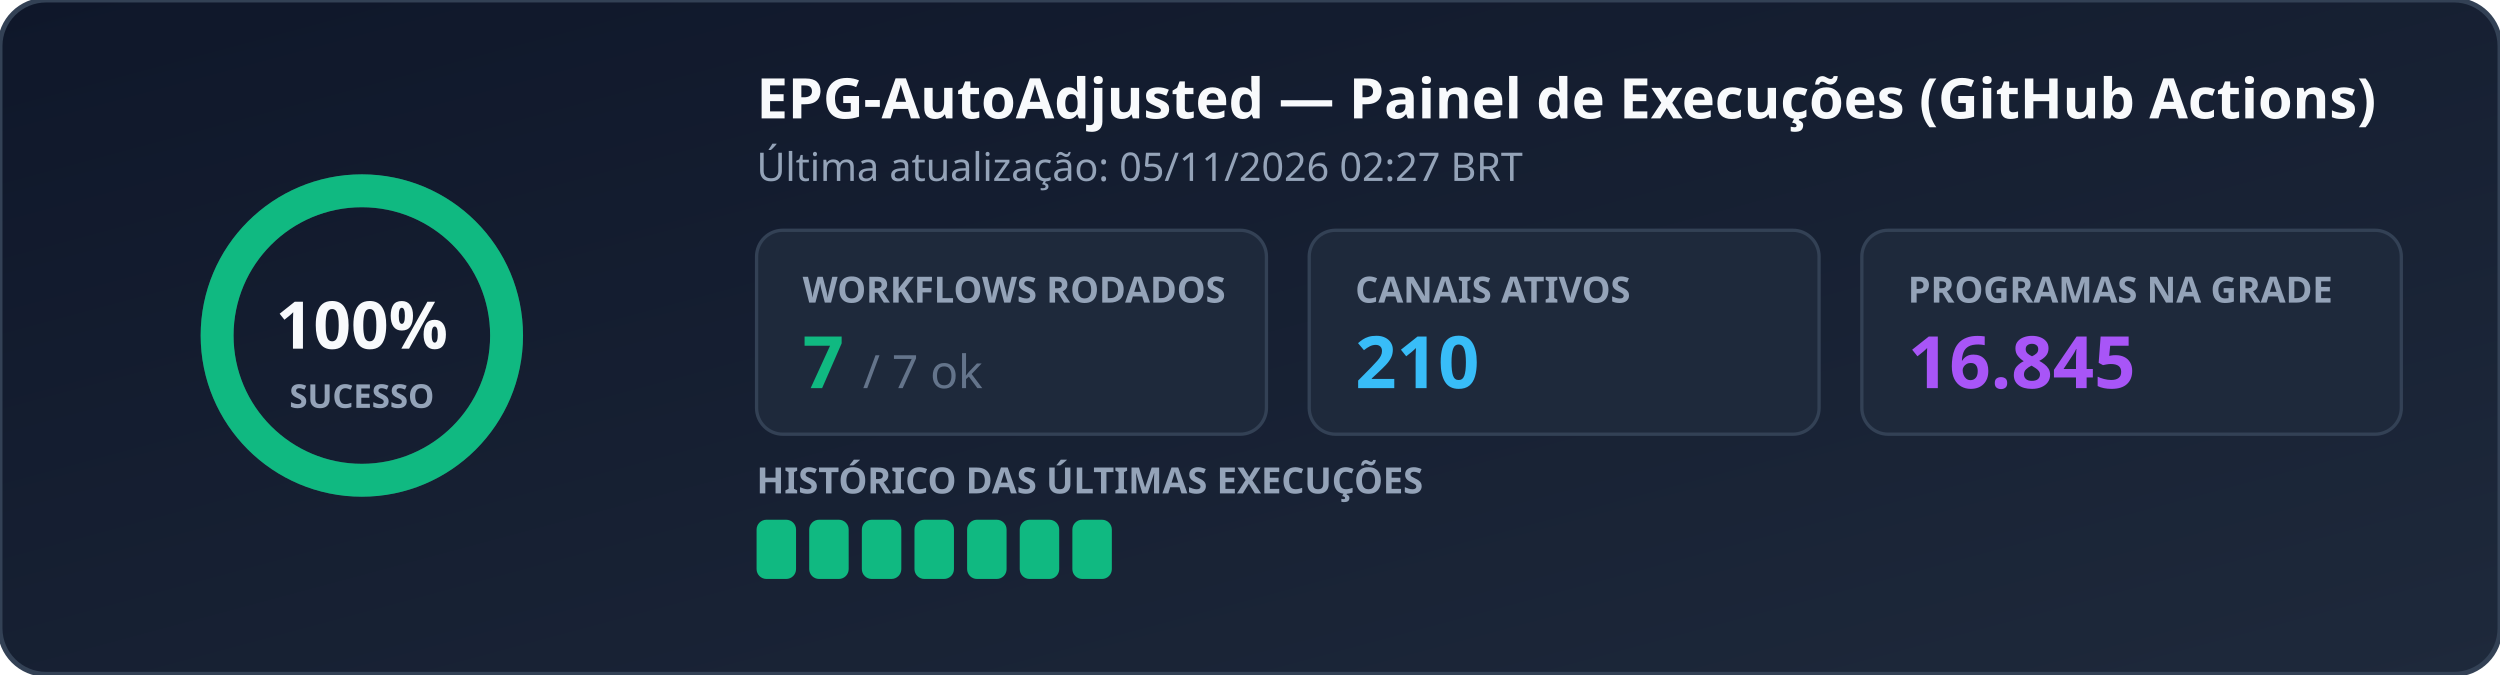
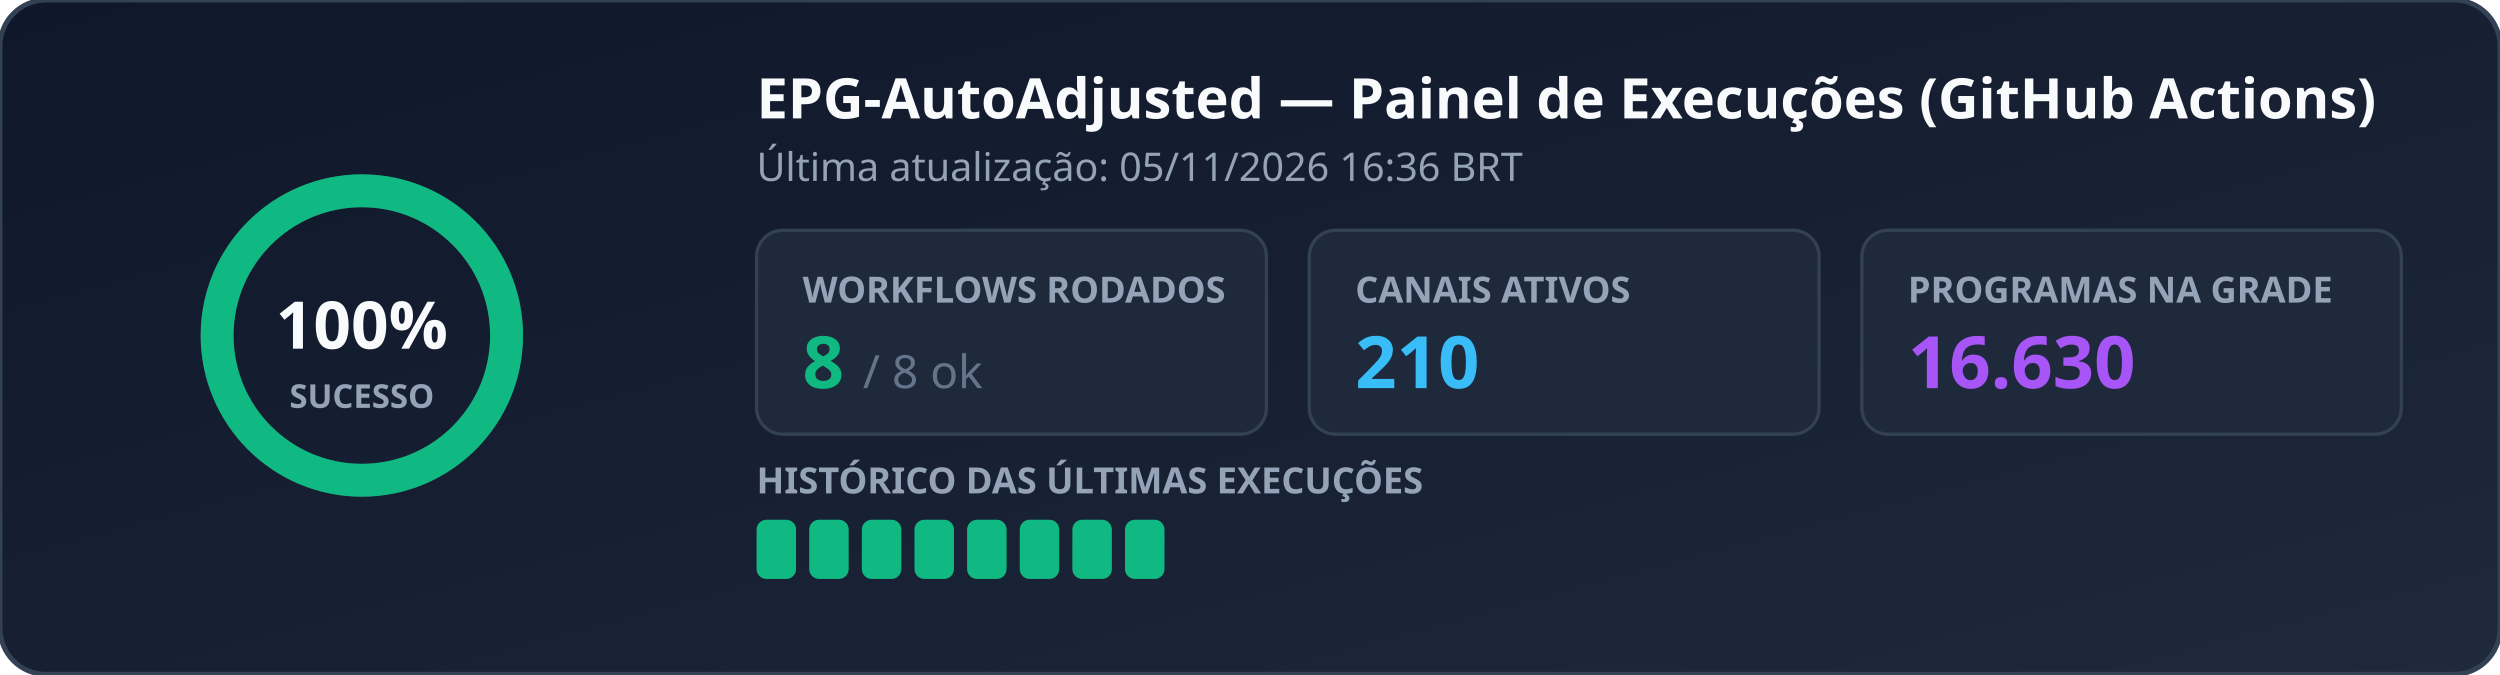
<svg xmlns="http://www.w3.org/2000/svg" width="760" height="205" viewBox="0 0 760 205" role="img" aria-label="EPG Workflow Status">
  <defs>
    <linearGradient id="bg" x1="0%" y1="0%" x2="100%" y2="100%">
      <stop offset="0%" stop-color="#0f172a" />
      <stop offset="100%" stop-color="#1e293b" />
    </linearGradient>
  </defs>
  <rect width="760" height="205" rx="14" fill="url(#bg)" stroke="#334155" stroke-width="1.5" />
  <g transform="translate(110, 102)">
    <circle r="44" fill="none" stroke="#334155" stroke-width="10" />
    <circle r="44" fill="none" stroke="#10b981" stroke-width="10" stroke-dasharray="276.46 0.00" stroke-linecap="round" transform="rotate(-90)" />
    <text x="0" y="4" text-anchor="middle" fill="#f8fafc" font-family="Segoe UI, Ubuntu, sans-serif" font-size="20" font-weight="700">100%</text>
    <text x="0" y="22" text-anchor="middle" fill="#94a3b8" font-family="Segoe UI, Ubuntu, sans-serif" font-size="10" font-weight="600">SUCESSO</text>
  </g>
  <text x="230" y="36" fill="#f8fafc" font-family="Segoe UI, Ubuntu, sans-serif" font-size="17" font-weight="700">EPG-AutoAdjusted — Painel de Execuções (GitHub Actions)</text>
-   <text x="230" y="55" fill="#94a3b8" font-family="Segoe UI, Ubuntu, sans-serif" font-size="12">Última atualização: 05/11/2026 02:27 BRT</text>
+   <text x="230" y="55" fill="#94a3b8" font-family="Segoe UI, Ubuntu, sans-serif" font-size="12">Última atualização: 05/11/2026 16:36 BRT</text>
  <rect x="230" y="70" width="155" height="62" rx="8" fill="#1e293b" stroke="#334155" />
  <text x="244" y="92" fill="#94a3b8" font-family="Segoe UI, Ubuntu, sans-serif" font-size="11" font-weight="600">WORKFLOWS RODADOS</text>
-   <text x="244" y="118" fill="#10b981" font-family="Segoe UI, Ubuntu, sans-serif" font-size="22" font-weight="700">7 <tspan fill="#64748b" font-size="14" font-weight="400">/ 7 ok</tspan>
+   <text x="244" y="118" fill="#10b981" font-family="Segoe UI, Ubuntu, sans-serif" font-size="22" font-weight="700">8 <tspan fill="#64748b" font-size="14" font-weight="400">/ 8 ok</tspan>
  </text>
  <rect x="398" y="70" width="155" height="62" rx="8" fill="#1e293b" stroke="#334155" />
  <text x="412" y="92" fill="#94a3b8" font-family="Segoe UI, Ubuntu, sans-serif" font-size="11" font-weight="600">CANAIS ATIVOS</text>
  <text x="412" y="118" fill="#38bdf8" font-family="Segoe UI, Ubuntu, sans-serif" font-size="22" font-weight="700">210</text>
  <rect x="566" y="70" width="164" height="62" rx="8" fill="#1e293b" stroke="#334155" />
  <text x="580" y="92" fill="#94a3b8" font-family="Segoe UI, Ubuntu, sans-serif" font-size="11" font-weight="600">PROGRAMAS NA GRADE</text>
-   <text x="580" y="118" fill="#a855f7" font-family="Segoe UI, Ubuntu, sans-serif" font-size="22" font-weight="700">16.845</text>
+   <text x="580" y="118" fill="#a855f7" font-family="Segoe UI, Ubuntu, sans-serif" font-size="22" font-weight="700">16.630</text>
  <text x="230" y="150" fill="#94a3b8" font-family="Segoe UI, Ubuntu, sans-serif" font-size="11" font-weight="600">HISTÓRICO DAS ÚLTIMAS EXECUÇÕES</text>
  <rect x="230" y="158" width="12" height="18" rx="3" fill="#10b981" />
  <rect x="246" y="158" width="12" height="18" rx="3" fill="#10b981" />
  <rect x="262" y="158" width="12" height="18" rx="3" fill="#10b981" />
  <rect x="278" y="158" width="12" height="18" rx="3" fill="#10b981" />
  <rect x="294" y="158" width="12" height="18" rx="3" fill="#10b981" />
  <rect x="310" y="158" width="12" height="18" rx="3" fill="#10b981" />
  <rect x="326" y="158" width="12" height="18" rx="3" fill="#10b981" />
+   <rect x="342" y="158" width="12" height="18" rx="3" fill="#10b981" />
</svg>
